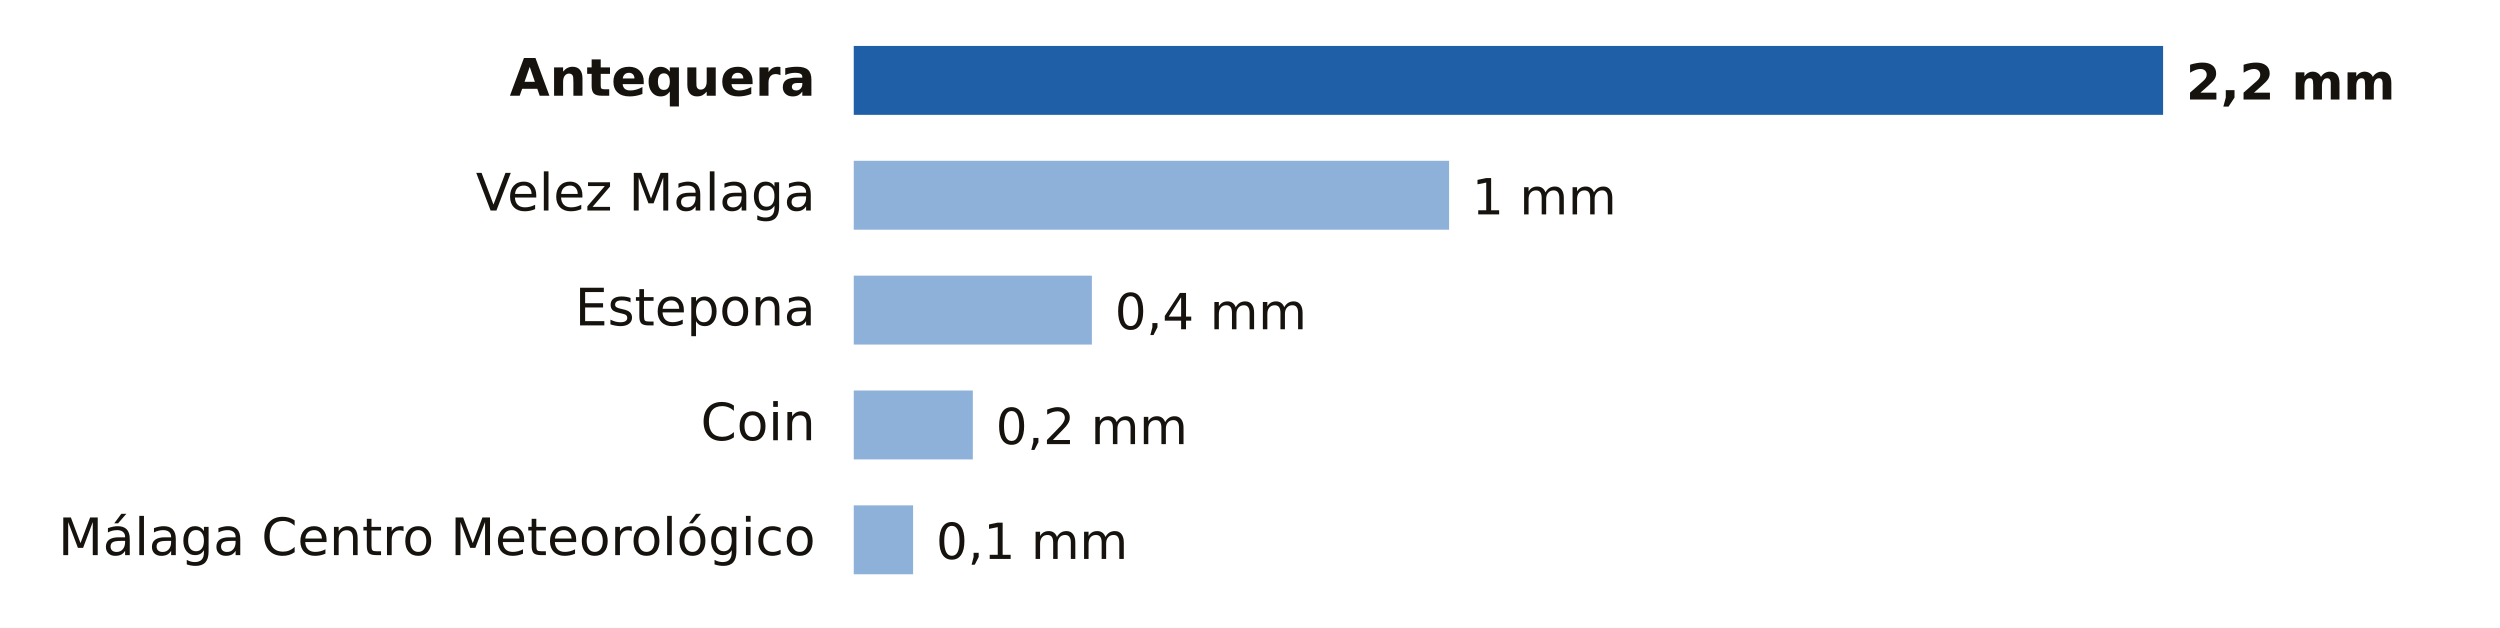
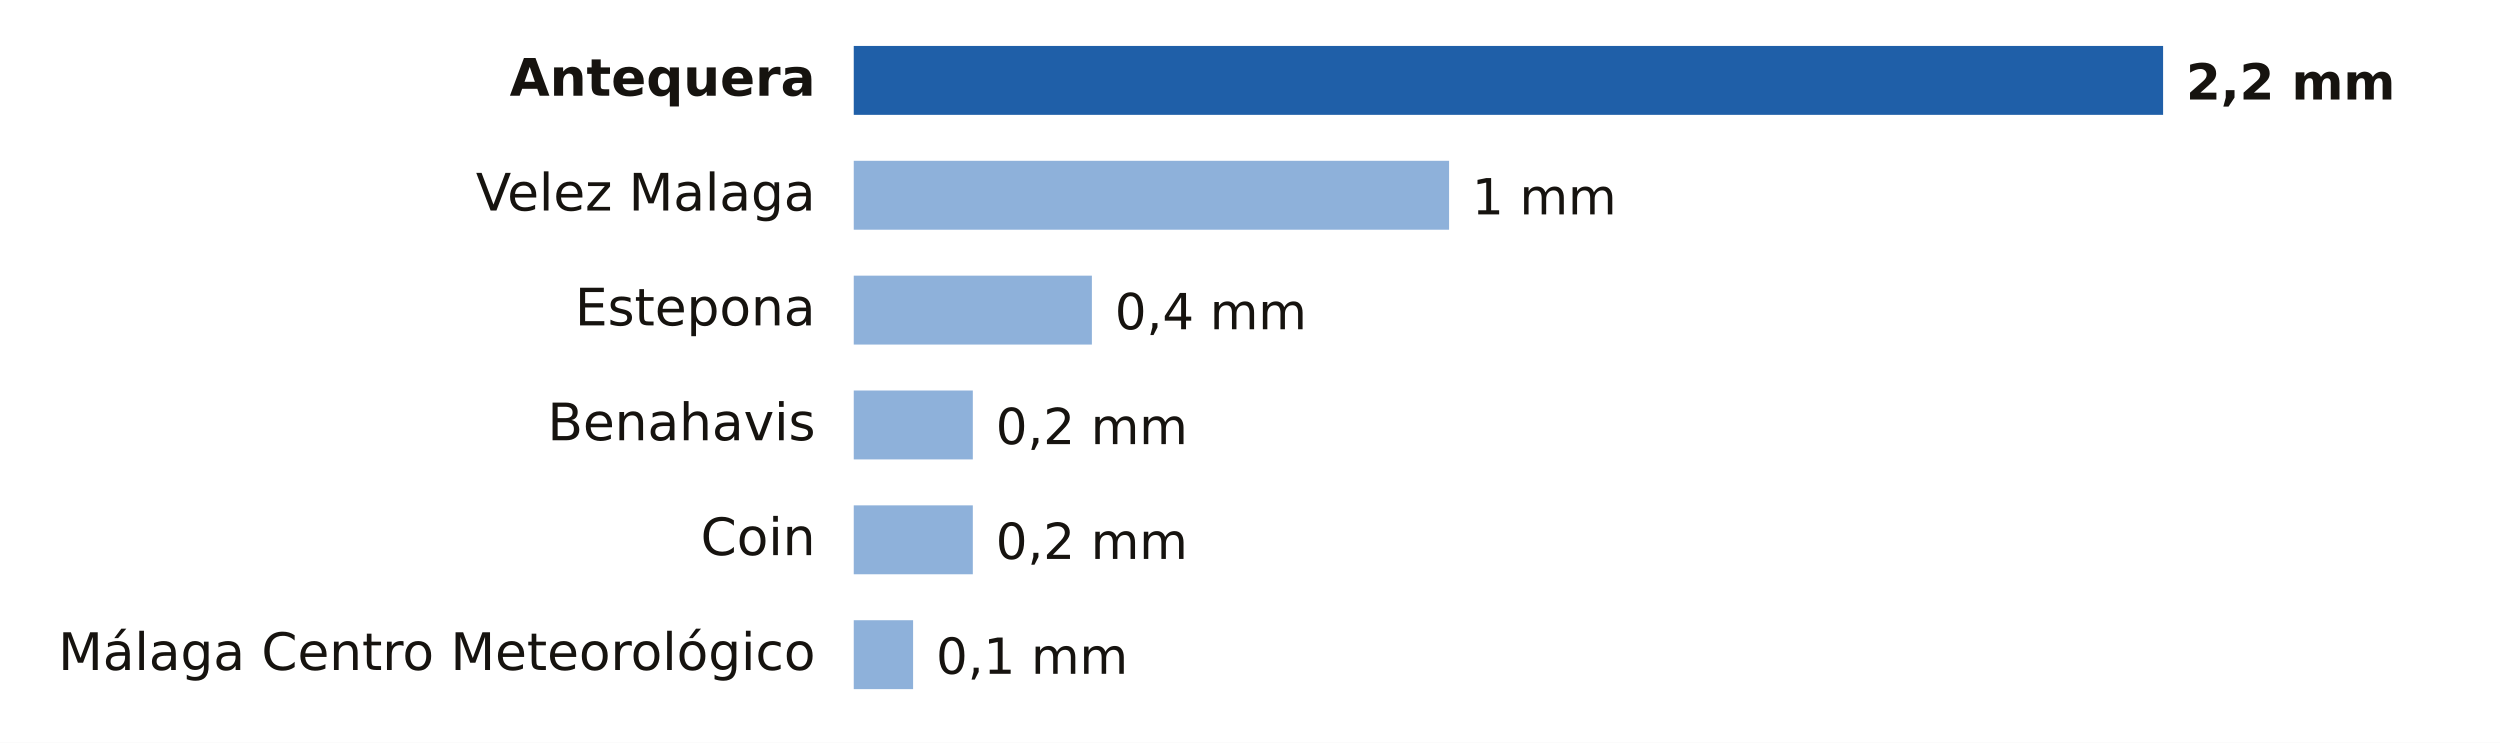
- <svg xmlns="http://www.w3.org/2000/svg" viewBox="0 0 653 164" width="653" height="164" role="img" aria-label="Lluvia entre la medianoche y las 9:00 del jueves 12 de noviembre en Málaga">
-   <rect width="653" height="164" fill="#FFFFFF" />
+ <svg xmlns="http://www.w3.org/2000/svg" viewBox="0 0 653 194" width="653" height="194" role="img" aria-label="Lluvia entre la medianoche y las 12:00 del jueves 12 de noviembre en Málaga">
+   <rect width="653" height="194" fill="#FFFFFF" />
  <text x="213.0" y="25.0" font-size="13.5" fill="#16130F" text-anchor="end" font-weight="600" font-family="Public Sans, DejaVu Sans, Arial, sans-serif">Antequera</text>
  <rect x="223" y="12" width="342.0" height="18" fill="#1F5FA8" />
  <text x="571.0" y="26.0" font-size="13" fill="#16130F" text-anchor="start" font-weight="700" font-family="Public Sans, DejaVu Sans, Arial, sans-serif">2,2 mm</text>
  <text x="213.0" y="55.0" font-size="13.5" fill="#16130F" text-anchor="end" font-weight="400" font-family="Public Sans, DejaVu Sans, Arial, sans-serif">Velez Malaga</text>
  <rect x="223" y="42" width="155.5" height="18" fill="#8EB1DA" />
  <text x="384.5" y="56.0" font-size="13" fill="#16130F" text-anchor="start" font-weight="500" font-family="Public Sans, DejaVu Sans, Arial, sans-serif">1 mm</text>
  <text x="213.0" y="85.0" font-size="13.5" fill="#16130F" text-anchor="end" font-weight="400" font-family="Public Sans, DejaVu Sans, Arial, sans-serif">Estepona</text>
  <rect x="223" y="72" width="62.2" height="18" fill="#8EB1DA" />
  <text x="291.2" y="86.0" font-size="13" fill="#16130F" text-anchor="start" font-weight="500" font-family="Public Sans, DejaVu Sans, Arial, sans-serif">0,4 mm</text>
-   <text x="213.0" y="115.0" font-size="13.5" fill="#16130F" text-anchor="end" font-weight="400" font-family="Public Sans, DejaVu Sans, Arial, sans-serif">Coin</text>
+   <text x="213.0" y="115.0" font-size="13.5" fill="#16130F" text-anchor="end" font-weight="400" font-family="Public Sans, DejaVu Sans, Arial, sans-serif">Benahavis</text>
  <rect x="223" y="102" width="31.1" height="18" fill="#8EB1DA" />
  <text x="260.1" y="116.0" font-size="13" fill="#16130F" text-anchor="start" font-weight="500" font-family="Public Sans, DejaVu Sans, Arial, sans-serif">0,2 mm</text>
-   <text x="213.0" y="145.0" font-size="13.5" fill="#16130F" text-anchor="end" font-weight="400" font-family="Public Sans, DejaVu Sans, Arial, sans-serif">Málaga Centro Meteorológico</text>
-   <rect x="223" y="132" width="15.5" height="18" fill="#8EB1DA" />
-   <text x="244.5" y="146.0" font-size="13" fill="#16130F" text-anchor="start" font-weight="500" font-family="Public Sans, DejaVu Sans, Arial, sans-serif">0,1 mm</text>
+   <text x="213.0" y="145.0" font-size="13.5" fill="#16130F" text-anchor="end" font-weight="400" font-family="Public Sans, DejaVu Sans, Arial, sans-serif">Coin</text>
+   <rect x="223" y="132" width="31.1" height="18" fill="#8EB1DA" />
+   <text x="260.1" y="146.0" font-size="13" fill="#16130F" text-anchor="start" font-weight="500" font-family="Public Sans, DejaVu Sans, Arial, sans-serif">0,2 mm</text>
+   <text x="213.0" y="175.0" font-size="13.5" fill="#16130F" text-anchor="end" font-weight="400" font-family="Public Sans, DejaVu Sans, Arial, sans-serif">Málaga Centro Meteorológico</text>
+   <rect x="223" y="162" width="15.5" height="18" fill="#8EB1DA" />
+   <text x="244.5" y="176.0" font-size="13" fill="#16130F" text-anchor="start" font-weight="500" font-family="Public Sans, DejaVu Sans, Arial, sans-serif">0,1 mm</text>
</svg>
